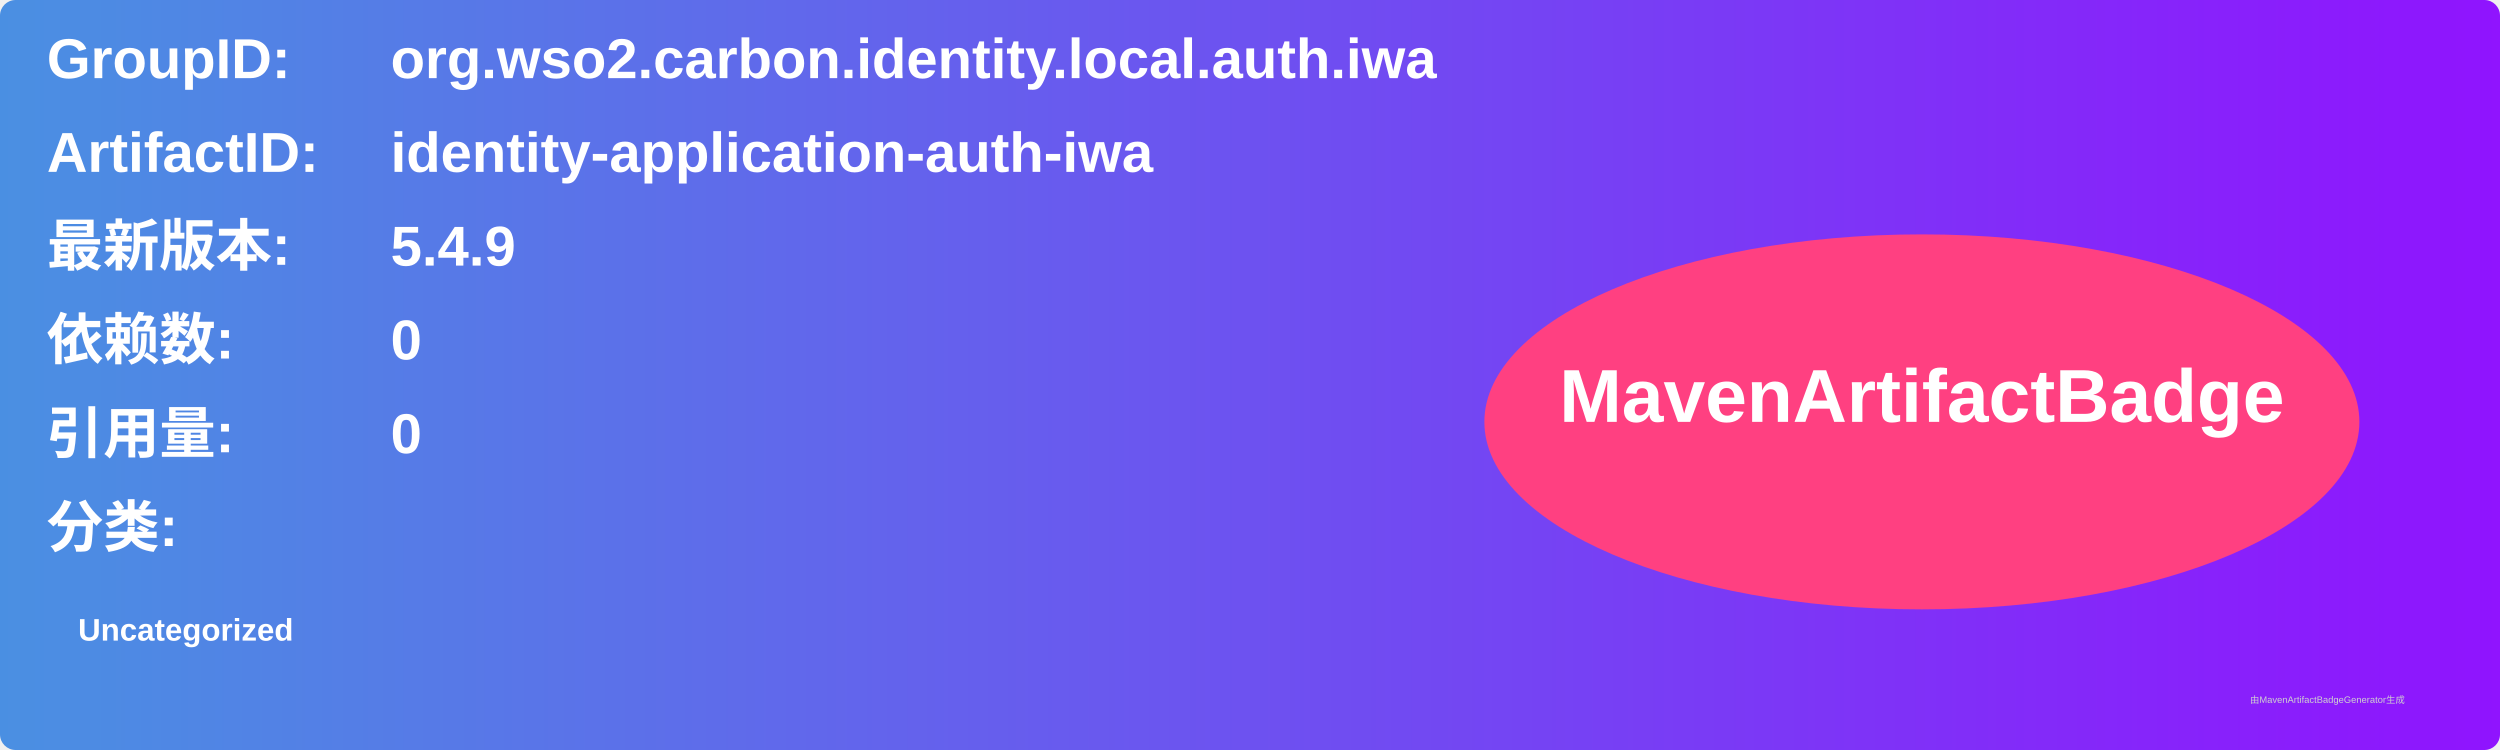
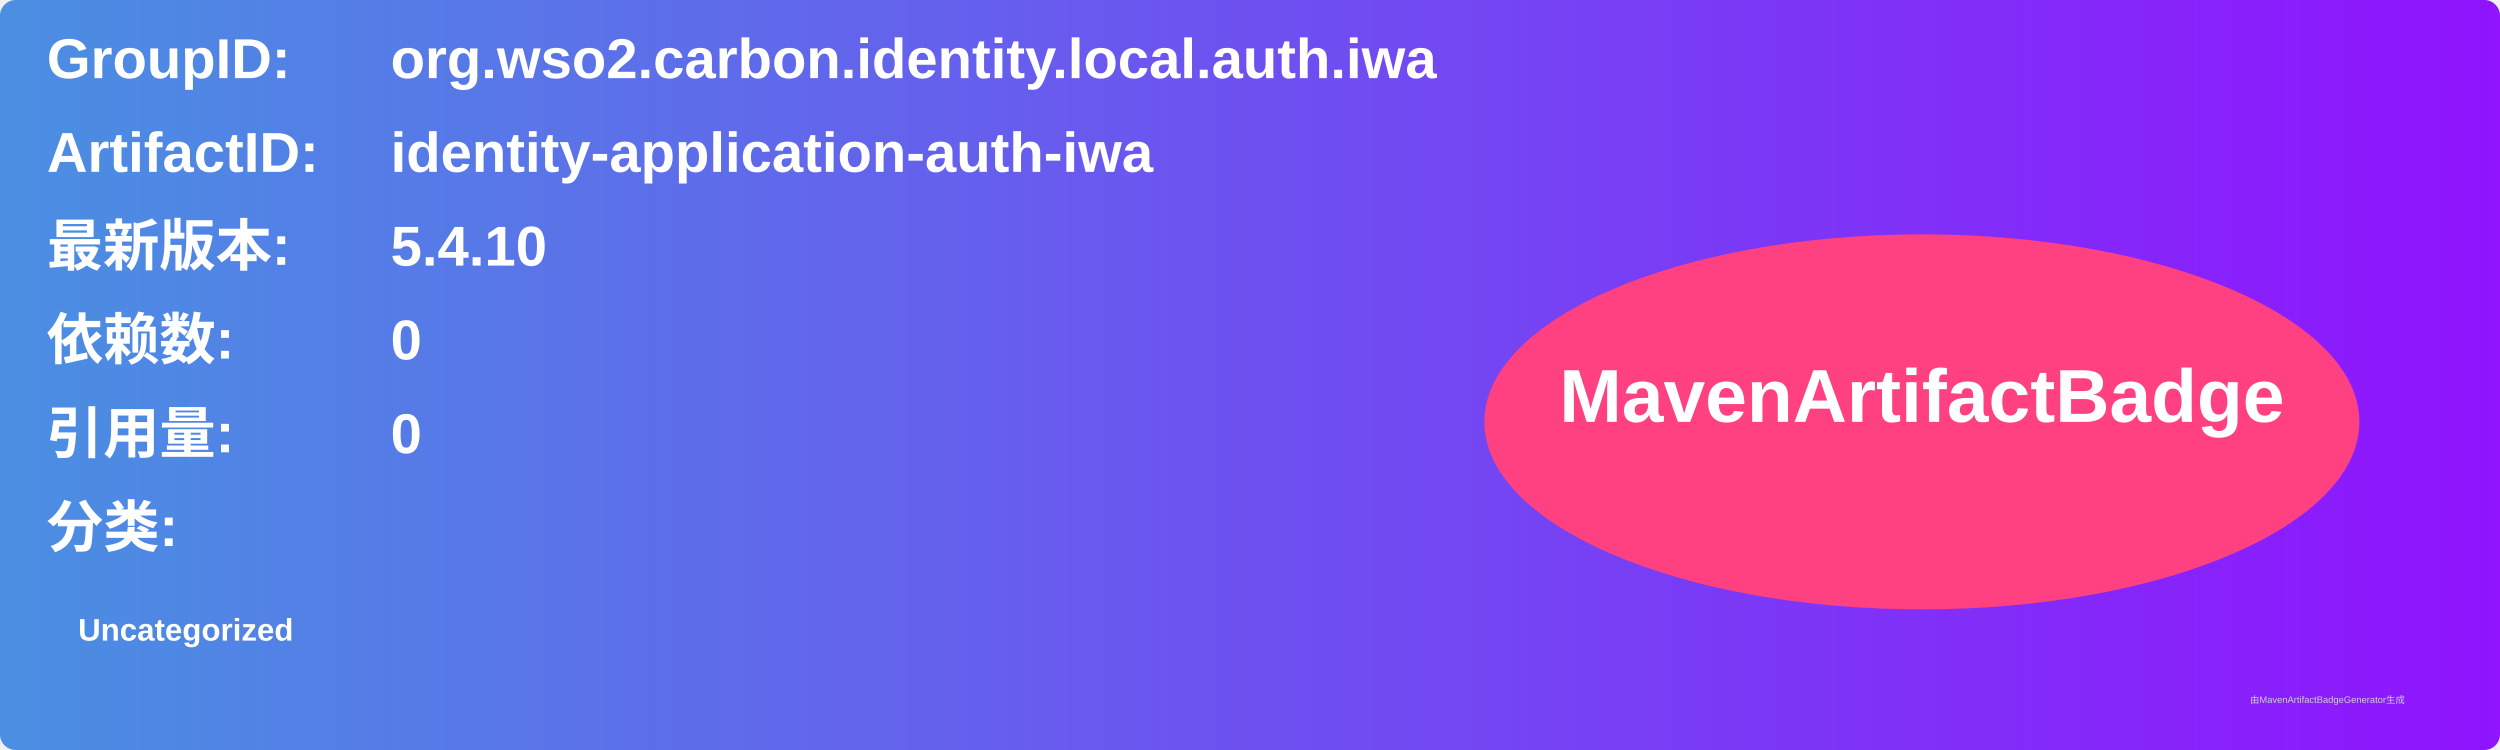
<svg xmlns="http://www.w3.org/2000/svg" width="800" height="240" viewBox="0 0 800 240">
  <linearGradient id="grad" x1="0%" y1="0%" x2="100%" y2="0%">
    <stop offset="0%" stop-color="#4a90e2" />
    <stop offset="100%" stop-color="#9013fe" />
  </linearGradient>
  <rect width="100%" height="100%" rx="5" ry="5" fill="url(#grad)" />
  <g transform="translate(15, 15)">
    <text x="0" y="10" font-family="Arial" font-size="18" fill="white" font-weight="bold" width="260">GroupID:</text>
    <text x="110" y="10" font-family="Arial" font-size="18" fill="white" font-weight="bold" width="460">org.wso2.carbon.identity.local.auth.iwa</text>
    <text x="0" y="40" font-family="Arial" font-size="18" fill="white" font-weight="bold" width="260">ArtifactID:</text>
    <text x="110" y="40" font-family="Arial" font-size="18" fill="white" font-weight="bold" width="460">identity-application-auth-iwa</text>
    <text x="0" y="70" font-family="Arial" font-size="18" fill="white" font-weight="bold">最新版本:</text>
    <text x="110" y="70" font-family="Arial" font-size="18" fill="white" font-weight="bold">
-       <tspan font-weight="bold">5.4.9</tspan>
+       <tspan font-weight="bold">5.4.10</tspan>
    </text>
    <text x="0" y="100" font-family="Arial" font-size="18" fill="white" font-weight="bold">依赖数: </text>
    <text x="110" y="100" font-family="Arial" font-size="18" fill="white">
      <tspan font-weight="bold">0</tspan>
    </text>
    <text x="0" y="130" font-family="Arial" font-size="18" fill="white" font-weight="bold">引用量: </text>
    <text x="110" y="130" font-family="Arial" font-size="18" fill="white">
      <tspan font-weight="bold">0</tspan>
    </text>
    <text x="0" y="160" font-family="Arial" font-size="18" fill="white" font-weight="bold">分类:</text>
    <text x="10" y="190" font-family="Arial" font-size="10" fill="white">
      <tspan font-weight="bold">Uncategorized</tspan>
    </text>
    <ellipse cx="600" cy="120" rx="140" ry="60" fill="#ff4081" />
    <text x="600" y="120" text-anchor="middle" font-family="Arial" font-size="24" fill="white" font-weight="bold">MavenArtifactBadge</text>
  </g>
  <text x="720" y="225" font-family="Arial" font-size="3" fill="#d0d0d0">由MavenArtifactBadgeGenerator生成</text>
</svg>
